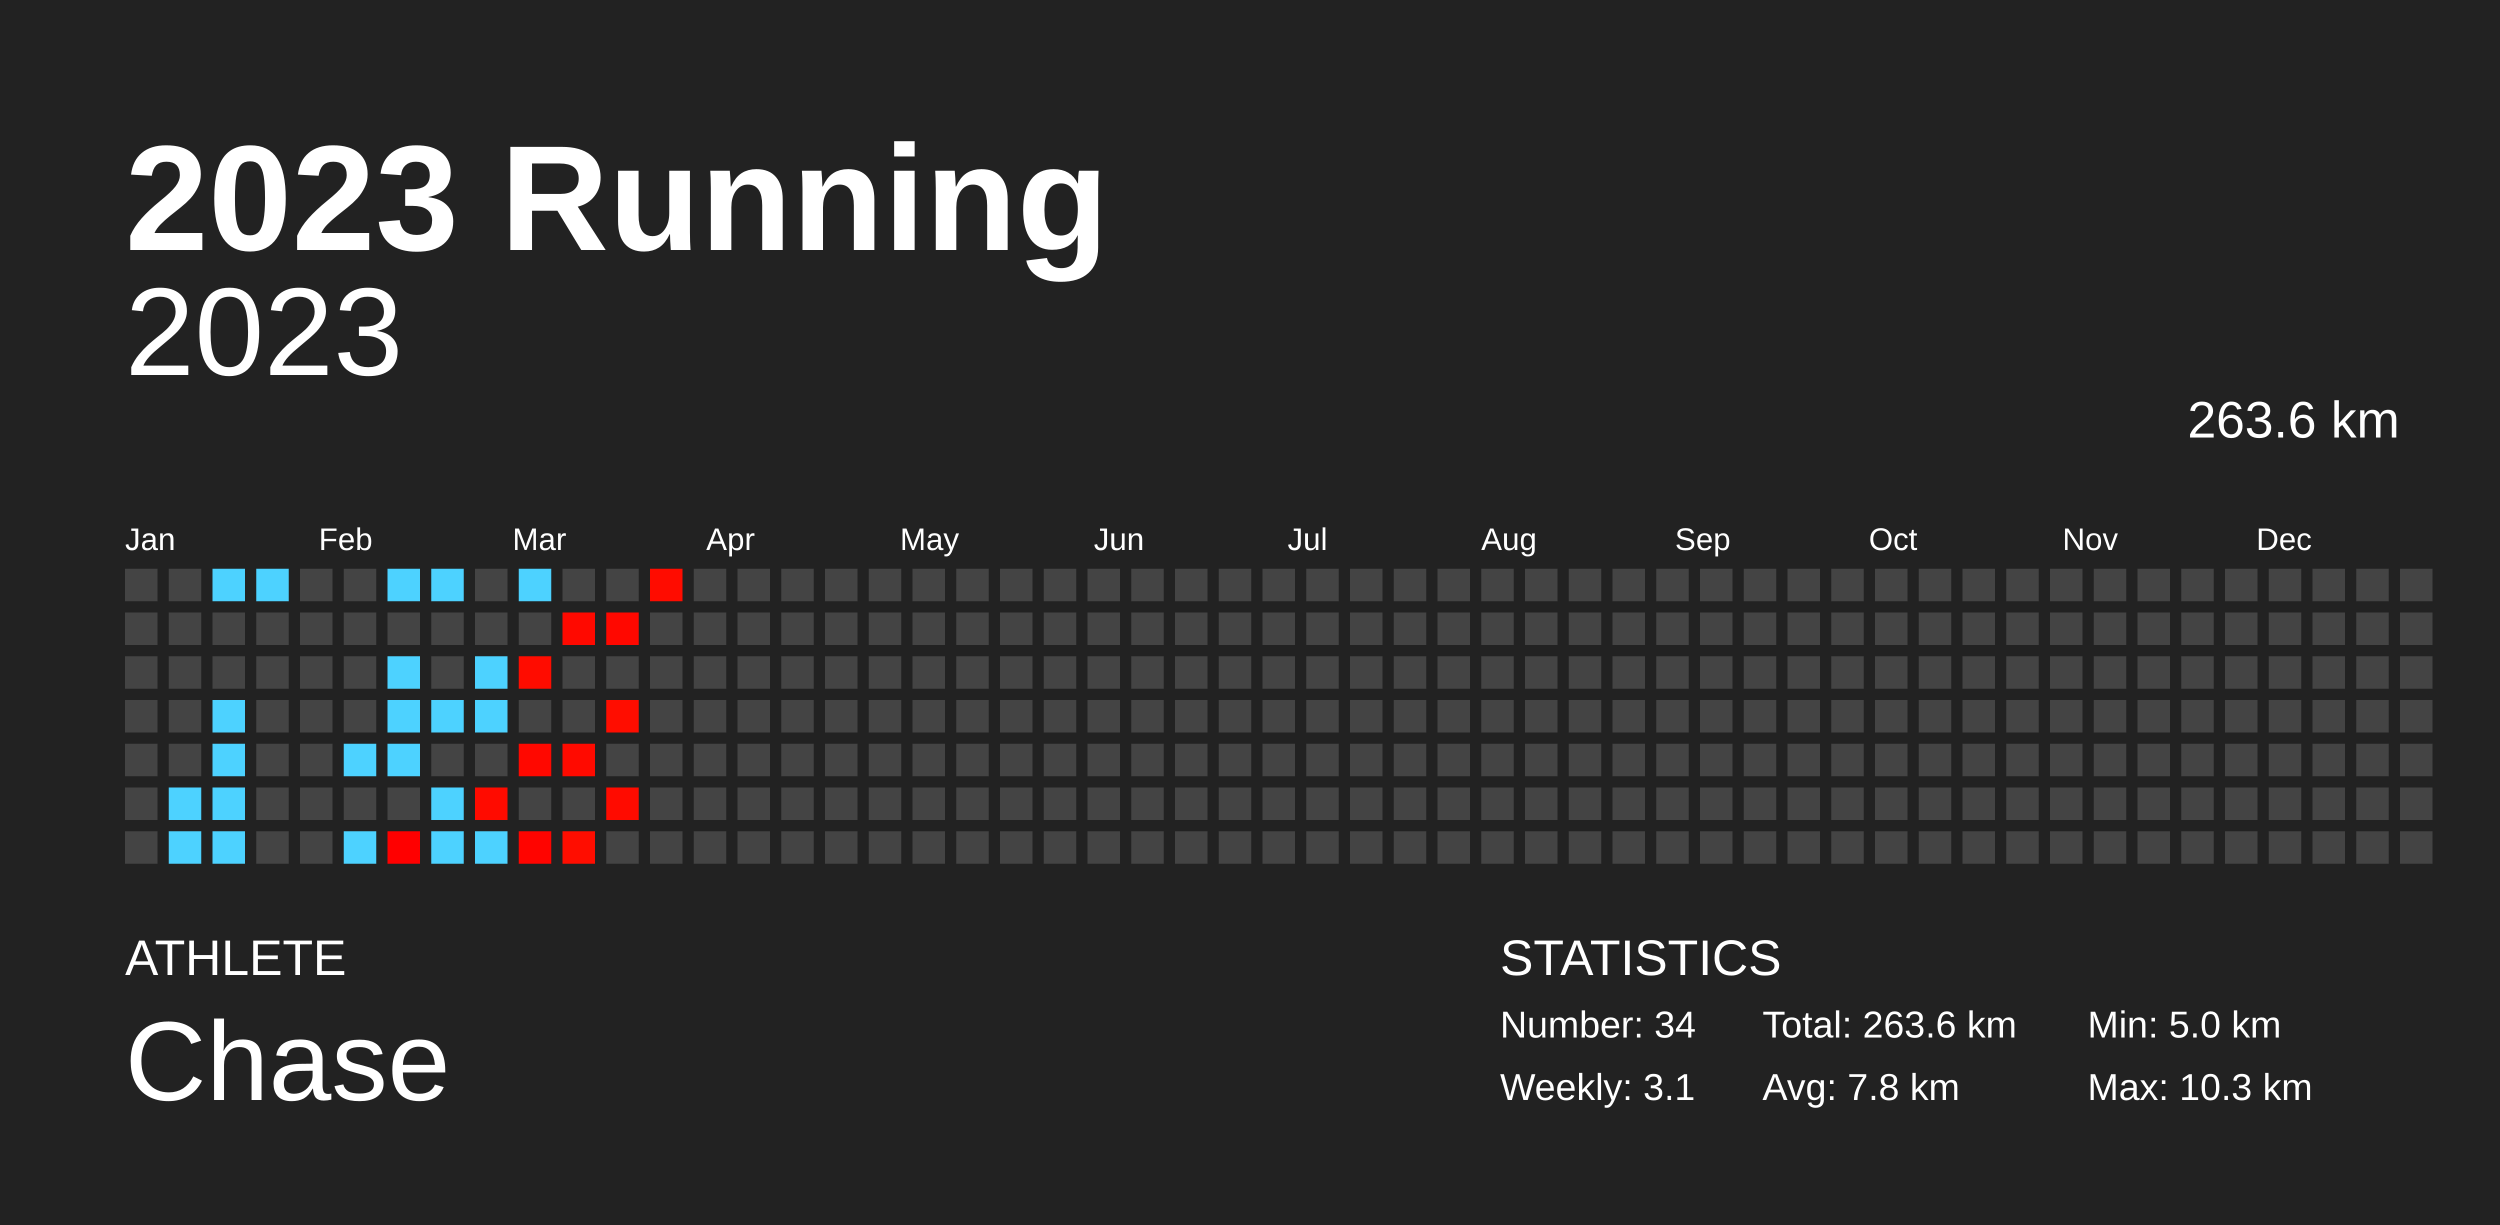
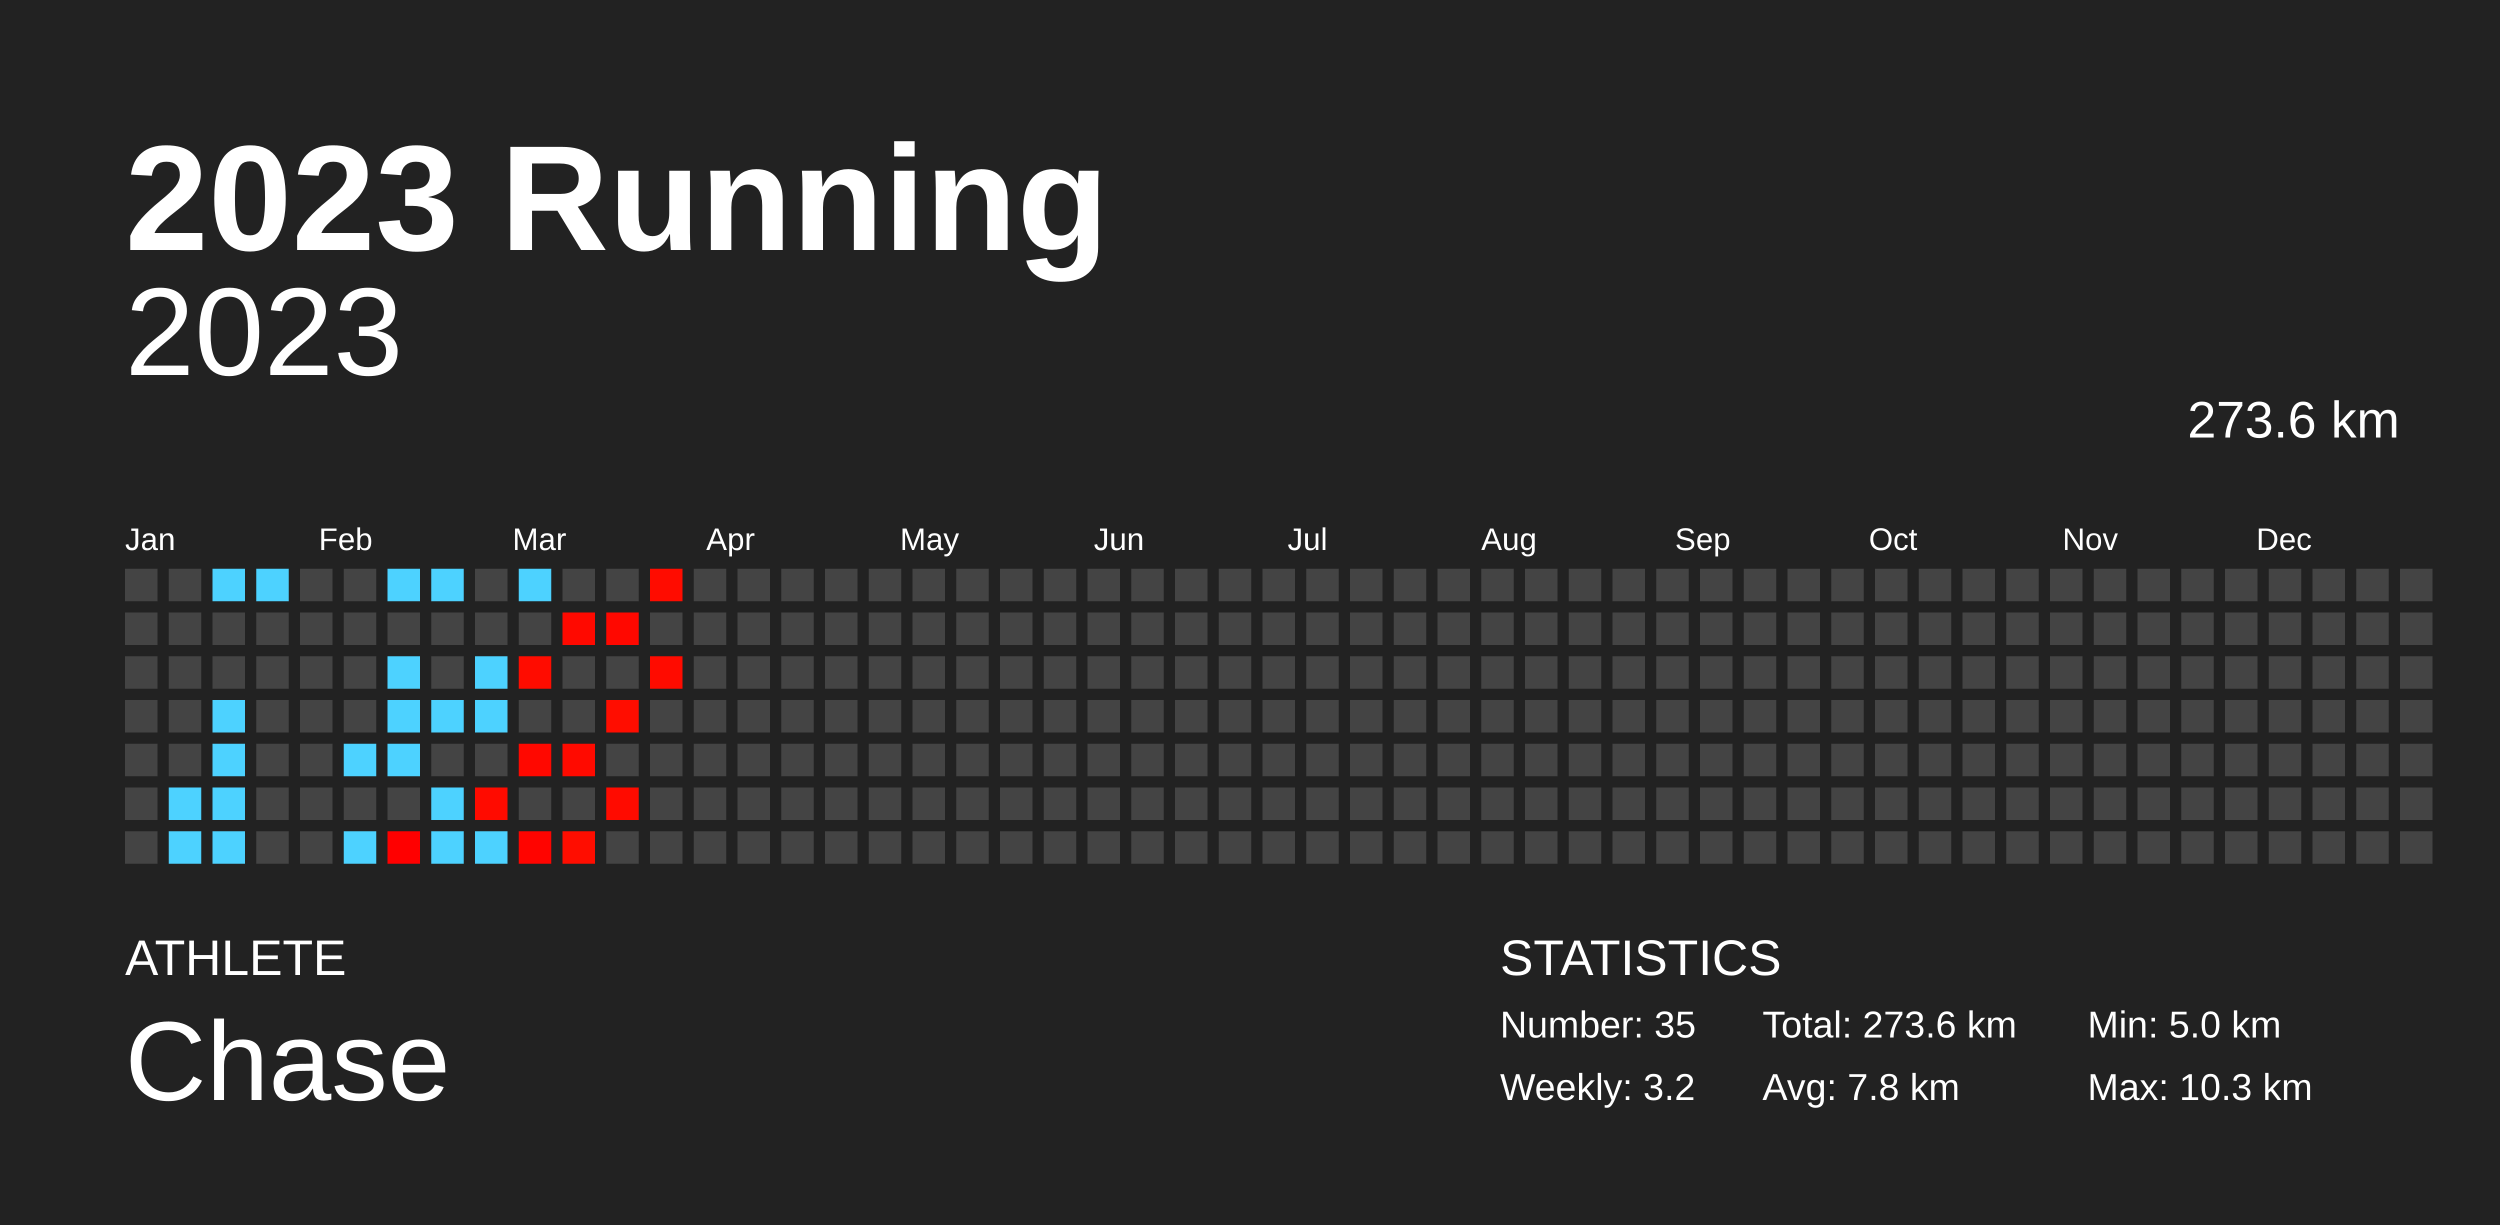
<svg xmlns="http://www.w3.org/2000/svg" baseProfile="full" height="98mm" version="1.1" viewBox="0,0,200,98" width="200mm">
  <defs />
  <rect fill="#222222" height="98" width="200" x="0" y="0" />
  <text fill="#FFFFFF" style="font-size:12px; font-family:Arial; font-weight:bold;" x="10" y="20">2023 Running</text>
  <text fill="#FFFFFF" style="font-size:4px; font-family:Arial" x="10" y="78">ATHLETE</text>
  <text fill="#FFFFFF" style="font-size:9px; font-family:Arial" x="10" y="88">Chase</text>
  <text fill="#FFFFFF" style="font-size:4px; font-family:Arial" x="120" y="78">STATISTICS</text>
-   <text fill="#FFFFFF" style="font-size:3px; font-family:Arial" x="120" y="83">Number: 34</text>
-   <text fill="#FFFFFF" style="font-size:3px; font-family:Arial" x="120" y="88">Weekly: 3.1</text>
-   <text fill="#FFFFFF" style="font-size:3px; font-family:Arial" x="141" y="83">Total: 263.6 km</text>
+   <text fill="#FFFFFF" style="font-size:3px; font-family:Arial" x="120" y="83">Number: 35</text>
+   <text fill="#FFFFFF" style="font-size:3px; font-family:Arial" x="120" y="88">Weekly: 3.2</text>
+   <text fill="#FFFFFF" style="font-size:3px; font-family:Arial" x="141" y="83">Total: 273.6 km</text>
  <text fill="#FFFFFF" style="font-size:3px; font-family:Arial" x="141" y="88">Avg: 7.8 km</text>
  <text fill="#FFFFFF" style="font-size:3px; font-family:Arial" x="167" y="83">Min: 5.0 km</text>
  <text fill="#FFFFFF" style="font-size:3px; font-family:Arial" x="167" y="88">Max: 10.3 km</text>
  <text alignment-baseline="hanging" fill="#FFFFFF" style="font-size:10.0px; font-family:Arial;" x="10" y="30">2023</text>
-   <text alignment-baseline="hanging" fill="#FFFFFF" style="font-size:4.125px; font-family:Arial;" x="175" y="35">263.6 km</text>
+   <text alignment-baseline="hanging" fill="#FFFFFF" style="font-size:4.125px; font-family:Arial;" x="175" y="35">273.6 km</text>
  <text fill="#FFFFFF" style="font-size:2.5px; font-family:Arial" x="10.0" y="44">Jan</text>
  <text fill="#FFFFFF" style="font-size:2.5px; font-family:Arial" x="25.5" y="44">Feb</text>
  <text fill="#FFFFFF" style="font-size:2.5px; font-family:Arial" x="41.0" y="44">Mar</text>
  <text fill="#FFFFFF" style="font-size:2.5px; font-family:Arial" x="56.5" y="44">Apr</text>
  <text fill="#FFFFFF" style="font-size:2.5px; font-family:Arial" x="72.0" y="44">May</text>
  <text fill="#FFFFFF" style="font-size:2.5px; font-family:Arial" x="87.5" y="44">Jun</text>
  <text fill="#FFFFFF" style="font-size:2.5px; font-family:Arial" x="103.0" y="44">Jul</text>
  <text fill="#FFFFFF" style="font-size:2.5px; font-family:Arial" x="118.5" y="44">Aug</text>
  <text fill="#FFFFFF" style="font-size:2.5px; font-family:Arial" x="134.0" y="44">Sep</text>
  <text fill="#FFFFFF" style="font-size:2.5px; font-family:Arial" x="149.5" y="44">Oct</text>
  <text fill="#FFFFFF" style="font-size:2.5px; font-family:Arial" x="165.0" y="44">Nov</text>
  <text fill="#FFFFFF" style="font-size:2.5px; font-family:Arial" x="180.5" y="44">Dec</text>
  <rect fill="#444444" height="2.6" width="2.6" x="10.0" y="45.5" />
  <rect fill="#444444" height="2.6" width="2.6" x="10.0" y="49.0" />
  <rect fill="#444444" height="2.6" width="2.6" x="10.0" y="52.5" />
  <rect fill="#444444" height="2.6" width="2.6" x="10.0" y="56.0" />
  <rect fill="#444444" height="2.6" width="2.6" x="10.0" y="59.5" />
  <rect fill="#444444" height="2.6" width="2.6" x="10.0" y="63.0" />
  <rect fill="#444444" height="2.6" width="2.6" x="10.0" y="66.5" />
  <rect fill="#444444" height="2.6" width="2.6" x="13.5" y="45.5" />
  <rect fill="#444444" height="2.6" width="2.6" x="13.5" y="49.0" />
  <rect fill="#444444" height="2.6" width="2.6" x="13.5" y="52.5" />
  <rect fill="#444444" height="2.6" width="2.6" x="13.5" y="56.0" />
  <rect fill="#444444" height="2.6" width="2.6" x="13.5" y="59.5" />
  <rect fill="#4dd2ff" height="2.6" width="2.6" x="13.5" y="63.0" />
  <rect fill="#4dd2ff" height="2.6" width="2.6" x="13.5" y="66.5" />
  <rect fill="#4dd2ff" height="2.6" width="2.6" x="17.0" y="45.5" />
  <rect fill="#444444" height="2.6" width="2.6" x="17.0" y="49.0" />
  <rect fill="#444444" height="2.6" width="2.6" x="17.0" y="52.5" />
  <rect fill="#4dd2ff" height="2.6" width="2.6" x="17.0" y="56.0" />
  <rect fill="#4dd2ff" height="2.6" width="2.6" x="17.0" y="59.5" />
  <rect fill="#4dd2ff" height="2.6" width="2.6" x="17.0" y="63.0" />
  <rect fill="#4dd2ff" height="2.6" width="2.6" x="17.0" y="66.5" />
  <rect fill="#4dd2ff" height="2.6" width="2.6" x="20.5" y="45.5" />
  <rect fill="#444444" height="2.6" width="2.6" x="20.5" y="49.0" />
  <rect fill="#444444" height="2.6" width="2.6" x="20.5" y="52.5" />
  <rect fill="#444444" height="2.6" width="2.6" x="20.5" y="56.0" />
  <rect fill="#444444" height="2.6" width="2.6" x="20.5" y="59.5" />
  <rect fill="#444444" height="2.6" width="2.6" x="20.5" y="63.0" />
  <rect fill="#444444" height="2.6" width="2.6" x="20.5" y="66.5" />
  <rect fill="#444444" height="2.6" width="2.6" x="24.0" y="45.5" />
  <rect fill="#444444" height="2.6" width="2.6" x="24.0" y="49.0" />
  <rect fill="#444444" height="2.6" width="2.6" x="24.0" y="52.5" />
  <rect fill="#444444" height="2.6" width="2.6" x="24.0" y="56.0" />
  <rect fill="#444444" height="2.6" width="2.6" x="24.0" y="59.5" />
  <rect fill="#444444" height="2.6" width="2.6" x="24.0" y="63.0" />
  <rect fill="#444444" height="2.6" width="2.6" x="24.0" y="66.5" />
  <rect fill="#444444" height="2.6" width="2.6" x="27.5" y="45.5" />
  <rect fill="#444444" height="2.6" width="2.6" x="27.5" y="49.0" />
  <rect fill="#444444" height="2.6" width="2.6" x="27.5" y="52.5" />
  <rect fill="#444444" height="2.6" width="2.6" x="27.5" y="56.0" />
  <rect fill="#4dd2ff" height="2.6" width="2.6" x="27.5" y="59.5" />
  <rect fill="#444444" height="2.6" width="2.6" x="27.5" y="63.0" />
  <rect fill="#4dd2ff" height="2.6" width="2.6" x="27.5" y="66.5" />
  <rect fill="#4dd2ff" height="2.6" width="2.6" x="31.0" y="45.5" />
  <rect fill="#444444" height="2.6" width="2.6" x="31.0" y="49.0" />
  <rect fill="#4dd2ff" height="2.6" width="2.6" x="31.0" y="52.5" />
  <rect fill="#4dd2ff" height="2.6" width="2.6" x="31.0" y="56.0" />
  <rect fill="#4dd2ff" height="2.6" width="2.6" x="31.0" y="59.5" />
  <rect fill="#444444" height="2.6" width="2.6" x="31.0" y="63.0" />
  <rect fill="#ff0000" height="2.6" width="2.6" x="31.0" y="66.5" />
  <rect fill="#4dd2ff" height="2.6" width="2.6" x="34.5" y="45.5" />
  <rect fill="#444444" height="2.6" width="2.6" x="34.5" y="49.0" />
  <rect fill="#444444" height="2.6" width="2.6" x="34.5" y="52.5" />
  <rect fill="#4dd2ff" height="2.6" width="2.6" x="34.5" y="56.0" />
  <rect fill="#444444" height="2.6" width="2.6" x="34.5" y="59.5" />
  <rect fill="#4dd2ff" height="2.6" width="2.6" x="34.5" y="63.0" />
  <rect fill="#4dd2ff" height="2.6" width="2.6" x="34.5" y="66.5" />
  <rect fill="#444444" height="2.6" width="2.6" x="38.0" y="45.5" />
  <rect fill="#444444" height="2.6" width="2.6" x="38.0" y="49.0" />
  <rect fill="#4dd2ff" height="2.6" width="2.6" x="38.0" y="52.5" />
  <rect fill="#4dd2ff" height="2.6" width="2.6" x="38.0" y="56.0" />
  <rect fill="#444444" height="2.6" width="2.6" x="38.0" y="59.5" />
  <rect fill="#ff0b00" height="2.6" width="2.6" x="38.0" y="63.0" />
  <rect fill="#4dd2ff" height="2.6" width="2.6" x="38.0" y="66.5" />
  <rect fill="#4dd2ff" height="2.6" width="2.6" x="41.5" y="45.5" />
  <rect fill="#444444" height="2.6" width="2.6" x="41.5" y="49.0" />
  <rect fill="#ff0c00" height="2.6" width="2.6" x="41.5" y="52.5" />
  <rect fill="#444444" height="2.6" width="2.6" x="41.5" y="56.0" />
  <rect fill="#ff0800" height="2.6" width="2.6" x="41.5" y="59.5" />
  <rect fill="#444444" height="2.6" width="2.6" x="41.5" y="63.0" />
  <rect fill="#ff0400" height="2.6" width="2.6" x="41.5" y="66.5" />
  <rect fill="#444444" height="2.6" width="2.6" x="45.0" y="45.5" />
  <rect fill="#ff0900" height="2.6" width="2.6" x="45.0" y="49.0" />
  <rect fill="#444444" height="2.6" width="2.6" x="45.0" y="52.5" />
  <rect fill="#444444" height="2.6" width="2.6" x="45.0" y="56.0" />
  <rect fill="#ff0a00" height="2.6" width="2.6" x="45.0" y="59.5" />
  <rect fill="#444444" height="2.6" width="2.6" x="45.0" y="63.0" />
  <rect fill="#ff0d00" height="2.6" width="2.6" x="45.0" y="66.5" />
  <rect fill="#444444" height="2.6" width="2.6" x="48.5" y="45.5" />
  <rect fill="#ff0800" height="2.6" width="2.6" x="48.5" y="49.0" />
  <rect fill="#444444" height="2.6" width="2.6" x="48.5" y="52.5" />
  <rect fill="#ff0d00" height="2.6" width="2.6" x="48.5" y="56.0" />
  <rect fill="#444444" height="2.6" width="2.6" x="48.5" y="59.5" />
  <rect fill="#ff0b00" height="2.6" width="2.6" x="48.5" y="63.0" />
  <rect fill="#444444" height="2.6" width="2.6" x="48.5" y="66.5" />
  <rect fill="#ff0c00" height="2.6" width="2.6" x="52.0" y="45.5" />
  <rect fill="#444444" height="2.6" width="2.6" x="52.0" y="49.0" />
-   <rect fill="#444444" height="2.6" width="2.6" x="52.0" y="52.5" />
+   <rect fill="#ff0b00" height="2.6" width="2.6" x="52.0" y="52.5" />
  <rect fill="#444444" height="2.6" width="2.6" x="52.0" y="56.0" />
  <rect fill="#444444" height="2.6" width="2.6" x="52.0" y="59.5" />
  <rect fill="#444444" height="2.6" width="2.6" x="52.0" y="63.0" />
  <rect fill="#444444" height="2.6" width="2.6" x="52.0" y="66.5" />
  <rect fill="#444444" height="2.6" width="2.6" x="55.5" y="45.5" />
  <rect fill="#444444" height="2.6" width="2.6" x="55.5" y="49.0" />
  <rect fill="#444444" height="2.6" width="2.6" x="55.5" y="52.5" />
  <rect fill="#444444" height="2.6" width="2.6" x="55.5" y="56.0" />
  <rect fill="#444444" height="2.6" width="2.6" x="55.5" y="59.5" />
  <rect fill="#444444" height="2.6" width="2.6" x="55.5" y="63.0" />
  <rect fill="#444444" height="2.6" width="2.6" x="55.5" y="66.5" />
  <rect fill="#444444" height="2.6" width="2.6" x="59.0" y="45.5" />
  <rect fill="#444444" height="2.6" width="2.6" x="59.0" y="49.0" />
  <rect fill="#444444" height="2.6" width="2.6" x="59.0" y="52.5" />
  <rect fill="#444444" height="2.6" width="2.6" x="59.0" y="56.0" />
  <rect fill="#444444" height="2.6" width="2.6" x="59.0" y="59.5" />
  <rect fill="#444444" height="2.6" width="2.6" x="59.0" y="63.0" />
  <rect fill="#444444" height="2.6" width="2.6" x="59.0" y="66.5" />
  <rect fill="#444444" height="2.6" width="2.6" x="62.5" y="45.5" />
  <rect fill="#444444" height="2.6" width="2.6" x="62.5" y="49.0" />
  <rect fill="#444444" height="2.6" width="2.6" x="62.5" y="52.5" />
  <rect fill="#444444" height="2.6" width="2.6" x="62.5" y="56.0" />
  <rect fill="#444444" height="2.6" width="2.6" x="62.5" y="59.5" />
  <rect fill="#444444" height="2.6" width="2.6" x="62.5" y="63.0" />
  <rect fill="#444444" height="2.6" width="2.6" x="62.5" y="66.5" />
  <rect fill="#444444" height="2.6" width="2.6" x="66.0" y="45.5" />
  <rect fill="#444444" height="2.6" width="2.6" x="66.0" y="49.0" />
  <rect fill="#444444" height="2.6" width="2.6" x="66.0" y="52.5" />
  <rect fill="#444444" height="2.6" width="2.6" x="66.0" y="56.0" />
  <rect fill="#444444" height="2.6" width="2.6" x="66.0" y="59.5" />
  <rect fill="#444444" height="2.6" width="2.6" x="66.0" y="63.0" />
  <rect fill="#444444" height="2.6" width="2.6" x="66.0" y="66.5" />
  <rect fill="#444444" height="2.6" width="2.6" x="69.5" y="45.5" />
  <rect fill="#444444" height="2.6" width="2.6" x="69.5" y="49.0" />
  <rect fill="#444444" height="2.6" width="2.6" x="69.5" y="52.5" />
  <rect fill="#444444" height="2.6" width="2.6" x="69.5" y="56.0" />
  <rect fill="#444444" height="2.6" width="2.6" x="69.5" y="59.5" />
  <rect fill="#444444" height="2.6" width="2.6" x="69.5" y="63.0" />
  <rect fill="#444444" height="2.6" width="2.6" x="69.5" y="66.5" />
  <rect fill="#444444" height="2.6" width="2.6" x="73.0" y="45.5" />
  <rect fill="#444444" height="2.6" width="2.6" x="73.0" y="49.0" />
  <rect fill="#444444" height="2.6" width="2.6" x="73.0" y="52.5" />
  <rect fill="#444444" height="2.6" width="2.6" x="73.0" y="56.0" />
  <rect fill="#444444" height="2.6" width="2.6" x="73.0" y="59.5" />
  <rect fill="#444444" height="2.6" width="2.6" x="73.0" y="63.0" />
  <rect fill="#444444" height="2.6" width="2.6" x="73.0" y="66.5" />
  <rect fill="#444444" height="2.6" width="2.6" x="76.5" y="45.5" />
  <rect fill="#444444" height="2.6" width="2.6" x="76.5" y="49.0" />
  <rect fill="#444444" height="2.6" width="2.6" x="76.5" y="52.5" />
  <rect fill="#444444" height="2.6" width="2.6" x="76.5" y="56.0" />
  <rect fill="#444444" height="2.6" width="2.6" x="76.5" y="59.5" />
  <rect fill="#444444" height="2.6" width="2.6" x="76.5" y="63.0" />
  <rect fill="#444444" height="2.6" width="2.6" x="76.5" y="66.5" />
  <rect fill="#444444" height="2.6" width="2.6" x="80.0" y="45.5" />
  <rect fill="#444444" height="2.6" width="2.6" x="80.0" y="49.0" />
  <rect fill="#444444" height="2.6" width="2.6" x="80.0" y="52.5" />
  <rect fill="#444444" height="2.6" width="2.6" x="80.0" y="56.0" />
  <rect fill="#444444" height="2.6" width="2.6" x="80.0" y="59.5" />
  <rect fill="#444444" height="2.6" width="2.6" x="80.0" y="63.0" />
  <rect fill="#444444" height="2.6" width="2.6" x="80.0" y="66.5" />
  <rect fill="#444444" height="2.6" width="2.6" x="83.5" y="45.5" />
  <rect fill="#444444" height="2.6" width="2.6" x="83.5" y="49.0" />
  <rect fill="#444444" height="2.6" width="2.6" x="83.5" y="52.5" />
  <rect fill="#444444" height="2.6" width="2.6" x="83.5" y="56.0" />
  <rect fill="#444444" height="2.6" width="2.6" x="83.5" y="59.5" />
  <rect fill="#444444" height="2.6" width="2.6" x="83.5" y="63.0" />
  <rect fill="#444444" height="2.6" width="2.6" x="83.5" y="66.5" />
  <rect fill="#444444" height="2.6" width="2.6" x="87.0" y="45.5" />
  <rect fill="#444444" height="2.6" width="2.6" x="87.0" y="49.0" />
  <rect fill="#444444" height="2.6" width="2.6" x="87.0" y="52.5" />
  <rect fill="#444444" height="2.6" width="2.6" x="87.0" y="56.0" />
  <rect fill="#444444" height="2.6" width="2.6" x="87.0" y="59.5" />
  <rect fill="#444444" height="2.6" width="2.6" x="87.0" y="63.0" />
  <rect fill="#444444" height="2.6" width="2.6" x="87.0" y="66.5" />
  <rect fill="#444444" height="2.6" width="2.6" x="90.5" y="45.5" />
  <rect fill="#444444" height="2.6" width="2.6" x="90.5" y="49.0" />
  <rect fill="#444444" height="2.6" width="2.6" x="90.5" y="52.5" />
  <rect fill="#444444" height="2.6" width="2.6" x="90.5" y="56.0" />
  <rect fill="#444444" height="2.6" width="2.6" x="90.5" y="59.5" />
  <rect fill="#444444" height="2.6" width="2.6" x="90.5" y="63.0" />
  <rect fill="#444444" height="2.6" width="2.6" x="90.5" y="66.5" />
  <rect fill="#444444" height="2.6" width="2.6" x="94.0" y="45.5" />
  <rect fill="#444444" height="2.6" width="2.6" x="94.0" y="49.0" />
  <rect fill="#444444" height="2.6" width="2.6" x="94.0" y="52.5" />
  <rect fill="#444444" height="2.6" width="2.6" x="94.0" y="56.0" />
  <rect fill="#444444" height="2.6" width="2.6" x="94.0" y="59.5" />
  <rect fill="#444444" height="2.6" width="2.6" x="94.0" y="63.0" />
  <rect fill="#444444" height="2.6" width="2.6" x="94.0" y="66.5" />
  <rect fill="#444444" height="2.6" width="2.6" x="97.5" y="45.5" />
  <rect fill="#444444" height="2.6" width="2.6" x="97.5" y="49.0" />
  <rect fill="#444444" height="2.6" width="2.6" x="97.5" y="52.5" />
  <rect fill="#444444" height="2.6" width="2.6" x="97.5" y="56.0" />
  <rect fill="#444444" height="2.6" width="2.6" x="97.5" y="59.5" />
  <rect fill="#444444" height="2.6" width="2.6" x="97.5" y="63.0" />
  <rect fill="#444444" height="2.6" width="2.6" x="97.5" y="66.5" />
  <rect fill="#444444" height="2.6" width="2.6" x="101.0" y="45.5" />
  <rect fill="#444444" height="2.6" width="2.6" x="101.0" y="49.0" />
  <rect fill="#444444" height="2.6" width="2.6" x="101.0" y="52.5" />
  <rect fill="#444444" height="2.6" width="2.6" x="101.0" y="56.0" />
  <rect fill="#444444" height="2.6" width="2.6" x="101.0" y="59.5" />
  <rect fill="#444444" height="2.6" width="2.6" x="101.0" y="63.0" />
  <rect fill="#444444" height="2.6" width="2.6" x="101.0" y="66.5" />
  <rect fill="#444444" height="2.6" width="2.6" x="104.5" y="45.5" />
  <rect fill="#444444" height="2.6" width="2.6" x="104.5" y="49.0" />
  <rect fill="#444444" height="2.6" width="2.6" x="104.5" y="52.5" />
  <rect fill="#444444" height="2.6" width="2.6" x="104.5" y="56.0" />
  <rect fill="#444444" height="2.6" width="2.6" x="104.5" y="59.5" />
  <rect fill="#444444" height="2.6" width="2.6" x="104.5" y="63.0" />
  <rect fill="#444444" height="2.6" width="2.6" x="104.5" y="66.5" />
  <rect fill="#444444" height="2.6" width="2.6" x="108.0" y="45.5" />
  <rect fill="#444444" height="2.6" width="2.6" x="108.0" y="49.0" />
  <rect fill="#444444" height="2.6" width="2.6" x="108.0" y="52.5" />
  <rect fill="#444444" height="2.6" width="2.6" x="108.0" y="56.0" />
  <rect fill="#444444" height="2.6" width="2.6" x="108.0" y="59.5" />
  <rect fill="#444444" height="2.6" width="2.6" x="108.0" y="63.0" />
  <rect fill="#444444" height="2.6" width="2.6" x="108.0" y="66.5" />
  <rect fill="#444444" height="2.6" width="2.6" x="111.5" y="45.5" />
  <rect fill="#444444" height="2.6" width="2.6" x="111.5" y="49.0" />
  <rect fill="#444444" height="2.6" width="2.6" x="111.5" y="52.5" />
  <rect fill="#444444" height="2.6" width="2.6" x="111.5" y="56.0" />
  <rect fill="#444444" height="2.6" width="2.6" x="111.5" y="59.5" />
  <rect fill="#444444" height="2.6" width="2.6" x="111.5" y="63.0" />
  <rect fill="#444444" height="2.6" width="2.6" x="111.5" y="66.5" />
  <rect fill="#444444" height="2.6" width="2.6" x="115.0" y="45.5" />
  <rect fill="#444444" height="2.6" width="2.6" x="115.0" y="49.0" />
  <rect fill="#444444" height="2.6" width="2.6" x="115.0" y="52.5" />
  <rect fill="#444444" height="2.6" width="2.6" x="115.0" y="56.0" />
  <rect fill="#444444" height="2.6" width="2.6" x="115.0" y="59.5" />
  <rect fill="#444444" height="2.6" width="2.6" x="115.0" y="63.0" />
  <rect fill="#444444" height="2.6" width="2.6" x="115.0" y="66.5" />
  <rect fill="#444444" height="2.6" width="2.6" x="118.5" y="45.5" />
  <rect fill="#444444" height="2.6" width="2.6" x="118.5" y="49.0" />
  <rect fill="#444444" height="2.6" width="2.6" x="118.5" y="52.5" />
  <rect fill="#444444" height="2.6" width="2.6" x="118.5" y="56.0" />
  <rect fill="#444444" height="2.6" width="2.6" x="118.5" y="59.5" />
  <rect fill="#444444" height="2.6" width="2.6" x="118.5" y="63.0" />
  <rect fill="#444444" height="2.6" width="2.6" x="118.5" y="66.5" />
  <rect fill="#444444" height="2.6" width="2.6" x="122.0" y="45.5" />
  <rect fill="#444444" height="2.6" width="2.6" x="122.0" y="49.0" />
  <rect fill="#444444" height="2.6" width="2.6" x="122.0" y="52.5" />
  <rect fill="#444444" height="2.6" width="2.6" x="122.0" y="56.0" />
  <rect fill="#444444" height="2.6" width="2.6" x="122.0" y="59.5" />
  <rect fill="#444444" height="2.6" width="2.6" x="122.0" y="63.0" />
  <rect fill="#444444" height="2.6" width="2.6" x="122.0" y="66.5" />
  <rect fill="#444444" height="2.6" width="2.6" x="125.5" y="45.5" />
  <rect fill="#444444" height="2.6" width="2.6" x="125.5" y="49.0" />
  <rect fill="#444444" height="2.6" width="2.6" x="125.5" y="52.5" />
  <rect fill="#444444" height="2.6" width="2.6" x="125.5" y="56.0" />
  <rect fill="#444444" height="2.6" width="2.6" x="125.5" y="59.5" />
  <rect fill="#444444" height="2.6" width="2.6" x="125.5" y="63.0" />
  <rect fill="#444444" height="2.6" width="2.6" x="125.5" y="66.5" />
  <rect fill="#444444" height="2.6" width="2.6" x="129.0" y="45.5" />
  <rect fill="#444444" height="2.6" width="2.6" x="129.0" y="49.0" />
  <rect fill="#444444" height="2.6" width="2.6" x="129.0" y="52.5" />
  <rect fill="#444444" height="2.6" width="2.6" x="129.0" y="56.0" />
  <rect fill="#444444" height="2.6" width="2.6" x="129.0" y="59.5" />
  <rect fill="#444444" height="2.6" width="2.6" x="129.0" y="63.0" />
  <rect fill="#444444" height="2.6" width="2.6" x="129.0" y="66.5" />
  <rect fill="#444444" height="2.6" width="2.6" x="132.5" y="45.5" />
  <rect fill="#444444" height="2.6" width="2.6" x="132.5" y="49.0" />
  <rect fill="#444444" height="2.6" width="2.6" x="132.5" y="52.5" />
  <rect fill="#444444" height="2.6" width="2.6" x="132.5" y="56.0" />
  <rect fill="#444444" height="2.6" width="2.6" x="132.5" y="59.5" />
  <rect fill="#444444" height="2.6" width="2.6" x="132.5" y="63.0" />
  <rect fill="#444444" height="2.6" width="2.6" x="132.5" y="66.5" />
  <rect fill="#444444" height="2.6" width="2.6" x="136.0" y="45.5" />
  <rect fill="#444444" height="2.6" width="2.6" x="136.0" y="49.0" />
  <rect fill="#444444" height="2.6" width="2.6" x="136.0" y="52.5" />
  <rect fill="#444444" height="2.6" width="2.6" x="136.0" y="56.0" />
  <rect fill="#444444" height="2.6" width="2.6" x="136.0" y="59.5" />
  <rect fill="#444444" height="2.6" width="2.6" x="136.0" y="63.0" />
  <rect fill="#444444" height="2.6" width="2.6" x="136.0" y="66.5" />
  <rect fill="#444444" height="2.6" width="2.6" x="139.5" y="45.5" />
  <rect fill="#444444" height="2.6" width="2.6" x="139.5" y="49.0" />
  <rect fill="#444444" height="2.6" width="2.6" x="139.5" y="52.5" />
  <rect fill="#444444" height="2.6" width="2.6" x="139.5" y="56.0" />
  <rect fill="#444444" height="2.6" width="2.6" x="139.5" y="59.5" />
  <rect fill="#444444" height="2.6" width="2.6" x="139.5" y="63.0" />
  <rect fill="#444444" height="2.6" width="2.6" x="139.5" y="66.5" />
  <rect fill="#444444" height="2.6" width="2.6" x="143.0" y="45.5" />
  <rect fill="#444444" height="2.6" width="2.6" x="143.0" y="49.0" />
  <rect fill="#444444" height="2.6" width="2.6" x="143.0" y="52.5" />
  <rect fill="#444444" height="2.6" width="2.6" x="143.0" y="56.0" />
  <rect fill="#444444" height="2.6" width="2.6" x="143.0" y="59.5" />
  <rect fill="#444444" height="2.6" width="2.6" x="143.0" y="63.0" />
  <rect fill="#444444" height="2.6" width="2.6" x="143.0" y="66.5" />
  <rect fill="#444444" height="2.6" width="2.6" x="146.5" y="45.5" />
  <rect fill="#444444" height="2.6" width="2.6" x="146.5" y="49.0" />
  <rect fill="#444444" height="2.6" width="2.6" x="146.5" y="52.5" />
  <rect fill="#444444" height="2.6" width="2.6" x="146.5" y="56.0" />
  <rect fill="#444444" height="2.6" width="2.6" x="146.5" y="59.5" />
  <rect fill="#444444" height="2.6" width="2.6" x="146.5" y="63.0" />
  <rect fill="#444444" height="2.6" width="2.6" x="146.5" y="66.5" />
  <rect fill="#444444" height="2.6" width="2.6" x="150.0" y="45.5" />
  <rect fill="#444444" height="2.6" width="2.6" x="150.0" y="49.0" />
  <rect fill="#444444" height="2.6" width="2.6" x="150.0" y="52.5" />
  <rect fill="#444444" height="2.6" width="2.6" x="150.0" y="56.0" />
  <rect fill="#444444" height="2.6" width="2.6" x="150.0" y="59.5" />
  <rect fill="#444444" height="2.6" width="2.6" x="150.0" y="63.0" />
  <rect fill="#444444" height="2.6" width="2.6" x="150.0" y="66.5" />
  <rect fill="#444444" height="2.6" width="2.6" x="153.5" y="45.5" />
  <rect fill="#444444" height="2.6" width="2.6" x="153.5" y="49.0" />
  <rect fill="#444444" height="2.6" width="2.6" x="153.5" y="52.5" />
  <rect fill="#444444" height="2.6" width="2.6" x="153.5" y="56.0" />
  <rect fill="#444444" height="2.6" width="2.6" x="153.5" y="59.5" />
  <rect fill="#444444" height="2.6" width="2.6" x="153.5" y="63.0" />
  <rect fill="#444444" height="2.6" width="2.6" x="153.5" y="66.5" />
  <rect fill="#444444" height="2.6" width="2.6" x="157.0" y="45.5" />
  <rect fill="#444444" height="2.6" width="2.6" x="157.0" y="49.0" />
  <rect fill="#444444" height="2.6" width="2.6" x="157.0" y="52.5" />
  <rect fill="#444444" height="2.6" width="2.6" x="157.0" y="56.0" />
  <rect fill="#444444" height="2.6" width="2.6" x="157.0" y="59.5" />
  <rect fill="#444444" height="2.6" width="2.6" x="157.0" y="63.0" />
  <rect fill="#444444" height="2.6" width="2.6" x="157.0" y="66.5" />
  <rect fill="#444444" height="2.6" width="2.6" x="160.5" y="45.5" />
  <rect fill="#444444" height="2.6" width="2.6" x="160.5" y="49.0" />
  <rect fill="#444444" height="2.6" width="2.6" x="160.5" y="52.5" />
  <rect fill="#444444" height="2.6" width="2.6" x="160.5" y="56.0" />
  <rect fill="#444444" height="2.6" width="2.6" x="160.5" y="59.5" />
  <rect fill="#444444" height="2.6" width="2.6" x="160.5" y="63.0" />
  <rect fill="#444444" height="2.6" width="2.6" x="160.5" y="66.5" />
  <rect fill="#444444" height="2.6" width="2.6" x="164.0" y="45.5" />
  <rect fill="#444444" height="2.6" width="2.6" x="164.0" y="49.0" />
  <rect fill="#444444" height="2.6" width="2.6" x="164.0" y="52.5" />
  <rect fill="#444444" height="2.6" width="2.6" x="164.0" y="56.0" />
  <rect fill="#444444" height="2.6" width="2.6" x="164.0" y="59.5" />
  <rect fill="#444444" height="2.6" width="2.6" x="164.0" y="63.0" />
  <rect fill="#444444" height="2.6" width="2.6" x="164.0" y="66.5" />
  <rect fill="#444444" height="2.6" width="2.6" x="167.5" y="45.5" />
  <rect fill="#444444" height="2.6" width="2.6" x="167.5" y="49.0" />
  <rect fill="#444444" height="2.6" width="2.6" x="167.5" y="52.5" />
  <rect fill="#444444" height="2.6" width="2.6" x="167.5" y="56.0" />
  <rect fill="#444444" height="2.6" width="2.6" x="167.5" y="59.5" />
  <rect fill="#444444" height="2.6" width="2.6" x="167.5" y="63.0" />
  <rect fill="#444444" height="2.6" width="2.6" x="167.5" y="66.5" />
  <rect fill="#444444" height="2.6" width="2.6" x="171.0" y="45.5" />
  <rect fill="#444444" height="2.6" width="2.6" x="171.0" y="49.0" />
  <rect fill="#444444" height="2.6" width="2.6" x="171.0" y="52.5" />
  <rect fill="#444444" height="2.6" width="2.6" x="171.0" y="56.0" />
  <rect fill="#444444" height="2.6" width="2.6" x="171.0" y="59.5" />
  <rect fill="#444444" height="2.6" width="2.6" x="171.0" y="63.0" />
  <rect fill="#444444" height="2.6" width="2.6" x="171.0" y="66.5" />
  <rect fill="#444444" height="2.6" width="2.6" x="174.5" y="45.5" />
  <rect fill="#444444" height="2.6" width="2.6" x="174.5" y="49.0" />
  <rect fill="#444444" height="2.6" width="2.6" x="174.5" y="52.5" />
  <rect fill="#444444" height="2.6" width="2.6" x="174.5" y="56.0" />
  <rect fill="#444444" height="2.6" width="2.6" x="174.5" y="59.5" />
  <rect fill="#444444" height="2.6" width="2.6" x="174.5" y="63.0" />
  <rect fill="#444444" height="2.6" width="2.6" x="174.5" y="66.5" />
  <rect fill="#444444" height="2.6" width="2.6" x="178.0" y="45.5" />
  <rect fill="#444444" height="2.6" width="2.6" x="178.0" y="49.0" />
  <rect fill="#444444" height="2.6" width="2.6" x="178.0" y="52.5" />
  <rect fill="#444444" height="2.6" width="2.6" x="178.0" y="56.0" />
  <rect fill="#444444" height="2.6" width="2.6" x="178.0" y="59.5" />
  <rect fill="#444444" height="2.6" width="2.6" x="178.0" y="63.0" />
  <rect fill="#444444" height="2.6" width="2.6" x="178.0" y="66.5" />
  <rect fill="#444444" height="2.6" width="2.6" x="181.5" y="45.5" />
  <rect fill="#444444" height="2.6" width="2.6" x="181.5" y="49.0" />
  <rect fill="#444444" height="2.6" width="2.6" x="181.5" y="52.5" />
  <rect fill="#444444" height="2.6" width="2.6" x="181.5" y="56.0" />
  <rect fill="#444444" height="2.6" width="2.6" x="181.5" y="59.5" />
  <rect fill="#444444" height="2.6" width="2.6" x="181.5" y="63.0" />
  <rect fill="#444444" height="2.6" width="2.6" x="181.5" y="66.5" />
  <rect fill="#444444" height="2.6" width="2.6" x="185.0" y="45.5" />
  <rect fill="#444444" height="2.6" width="2.6" x="185.0" y="49.0" />
  <rect fill="#444444" height="2.6" width="2.6" x="185.0" y="52.5" />
  <rect fill="#444444" height="2.6" width="2.6" x="185.0" y="56.0" />
  <rect fill="#444444" height="2.6" width="2.6" x="185.0" y="59.5" />
  <rect fill="#444444" height="2.6" width="2.6" x="185.0" y="63.0" />
  <rect fill="#444444" height="2.6" width="2.6" x="185.0" y="66.5" />
  <rect fill="#444444" height="2.6" width="2.6" x="188.5" y="45.5" />
  <rect fill="#444444" height="2.6" width="2.6" x="188.5" y="49.0" />
  <rect fill="#444444" height="2.6" width="2.6" x="188.5" y="52.5" />
  <rect fill="#444444" height="2.6" width="2.6" x="188.5" y="56.0" />
  <rect fill="#444444" height="2.6" width="2.6" x="188.5" y="59.5" />
  <rect fill="#444444" height="2.6" width="2.6" x="188.5" y="63.0" />
  <rect fill="#444444" height="2.6" width="2.6" x="188.5" y="66.5" />
  <rect fill="#444444" height="2.6" width="2.6" x="192.0" y="45.5" />
  <rect fill="#444444" height="2.6" width="2.6" x="192.0" y="49.0" />
  <rect fill="#444444" height="2.6" width="2.6" x="192.0" y="52.5" />
  <rect fill="#444444" height="2.6" width="2.6" x="192.0" y="56.0" />
  <rect fill="#444444" height="2.6" width="2.6" x="192.0" y="59.5" />
  <rect fill="#444444" height="2.6" width="2.6" x="192.0" y="63.0" />
  <rect fill="#444444" height="2.6" width="2.6" x="192.0" y="66.5" />
</svg>
